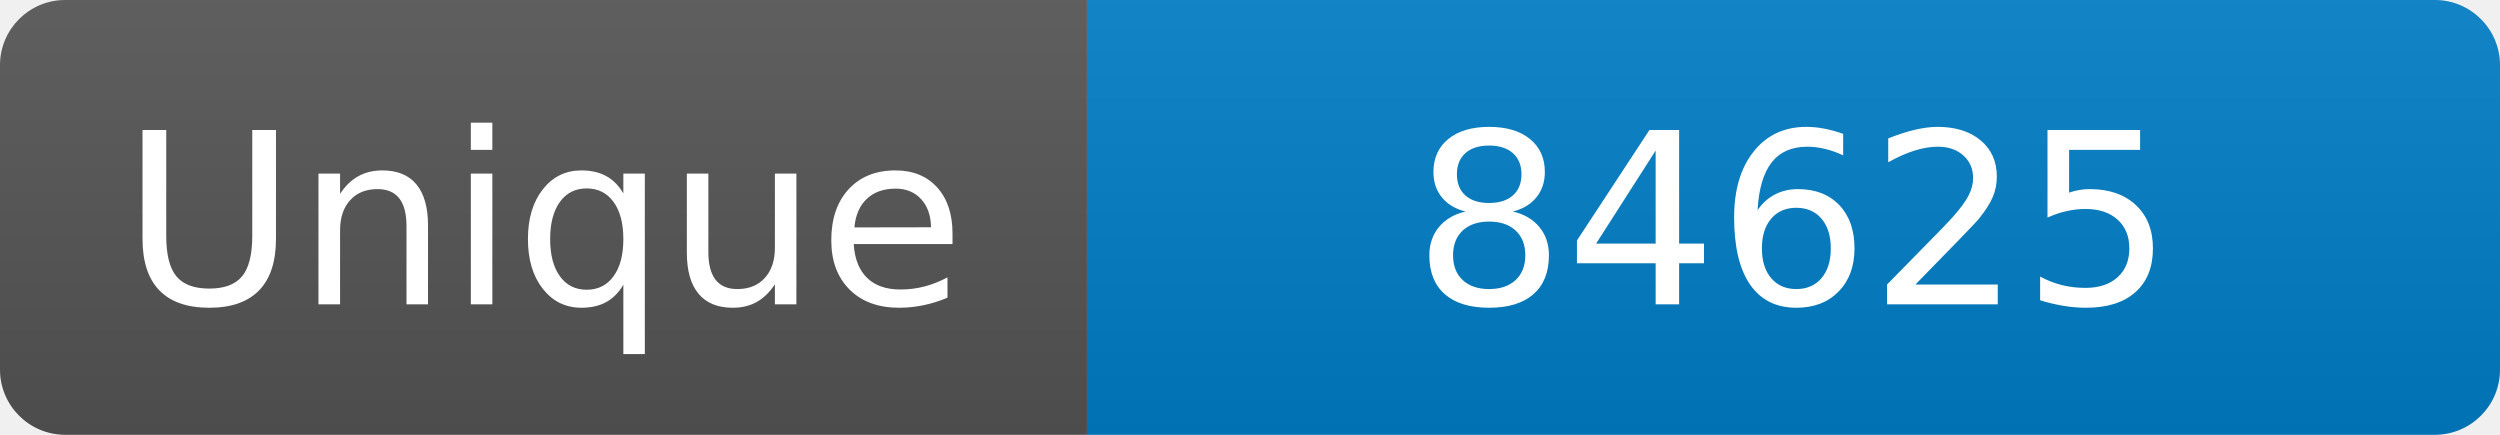
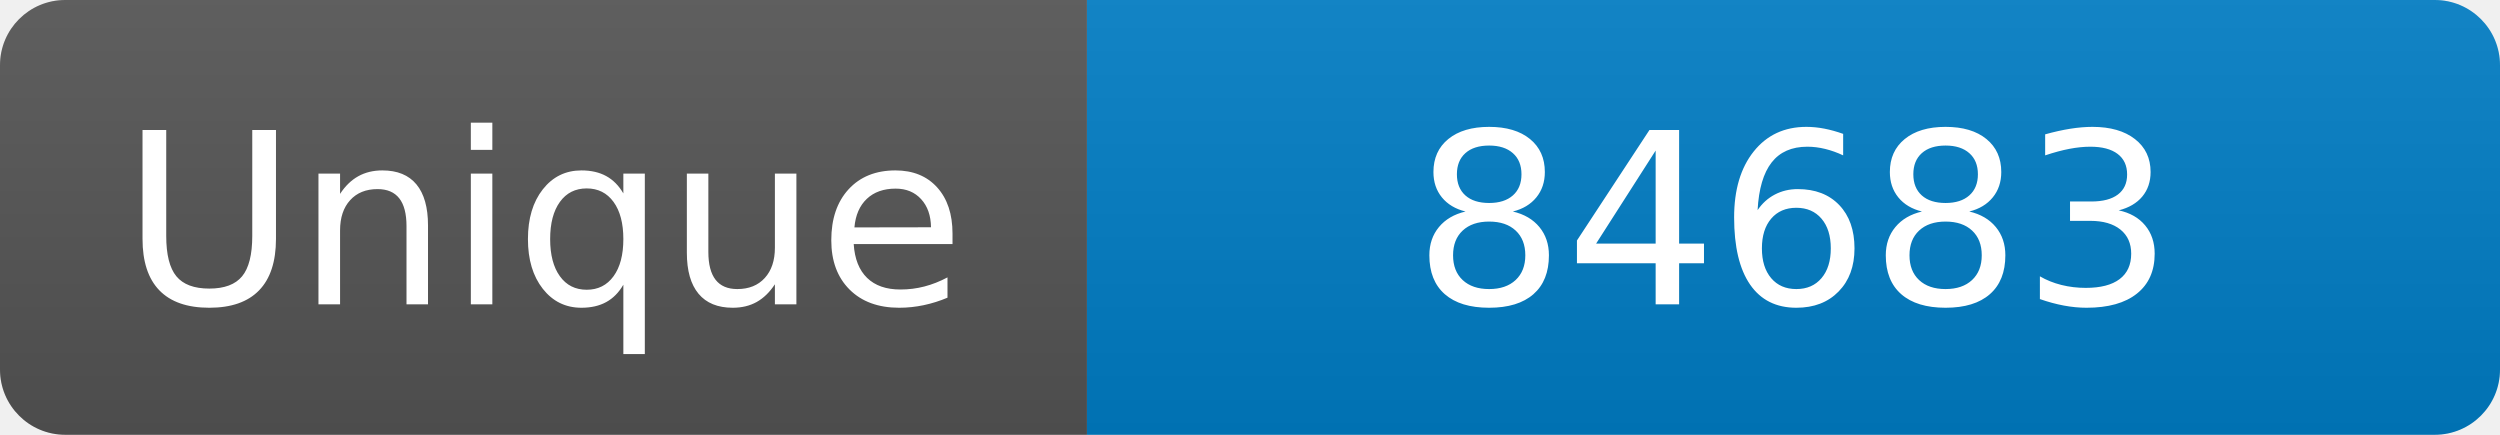
<svg xmlns="http://www.w3.org/2000/svg" width="115" height="20" role="img" aria-label="Maintained?: yes">
  <linearGradient id="s" x2="0" y2="100%">
    <stop offset="0" stop-color="#bbb" stop-opacity=".1" />
    <stop offset="1" stop-opacity=".1" />
  </linearGradient>
  <clipPath id="r">
    <rect width="115" height="20" rx="3" fill="#fff" />
  </clipPath>
  <g clip-path="url(#r)">
    <rect width="50" height="20" fill="#555" />
    <rect x="50" width="160" height="20" fill="#007ec6" />
    <rect width="115" height="20" fill="url(#s)" />
  </g>
  <g fill="#fff" text-anchor="middle" font-family="Verdana,Geneva,DejaVu Sans,sans-serif" font-size="110">
    <text x="250" y="140" transform="scale(.1)" fill="#fff">Unique</text>
-     <text x="825" y="140" transform="scale(.1)" fill="#fff">84625</text>
+     <text x="825" y="140" transform="scale(.1)" fill="#fff">84683</text>
  </g>
</svg>
